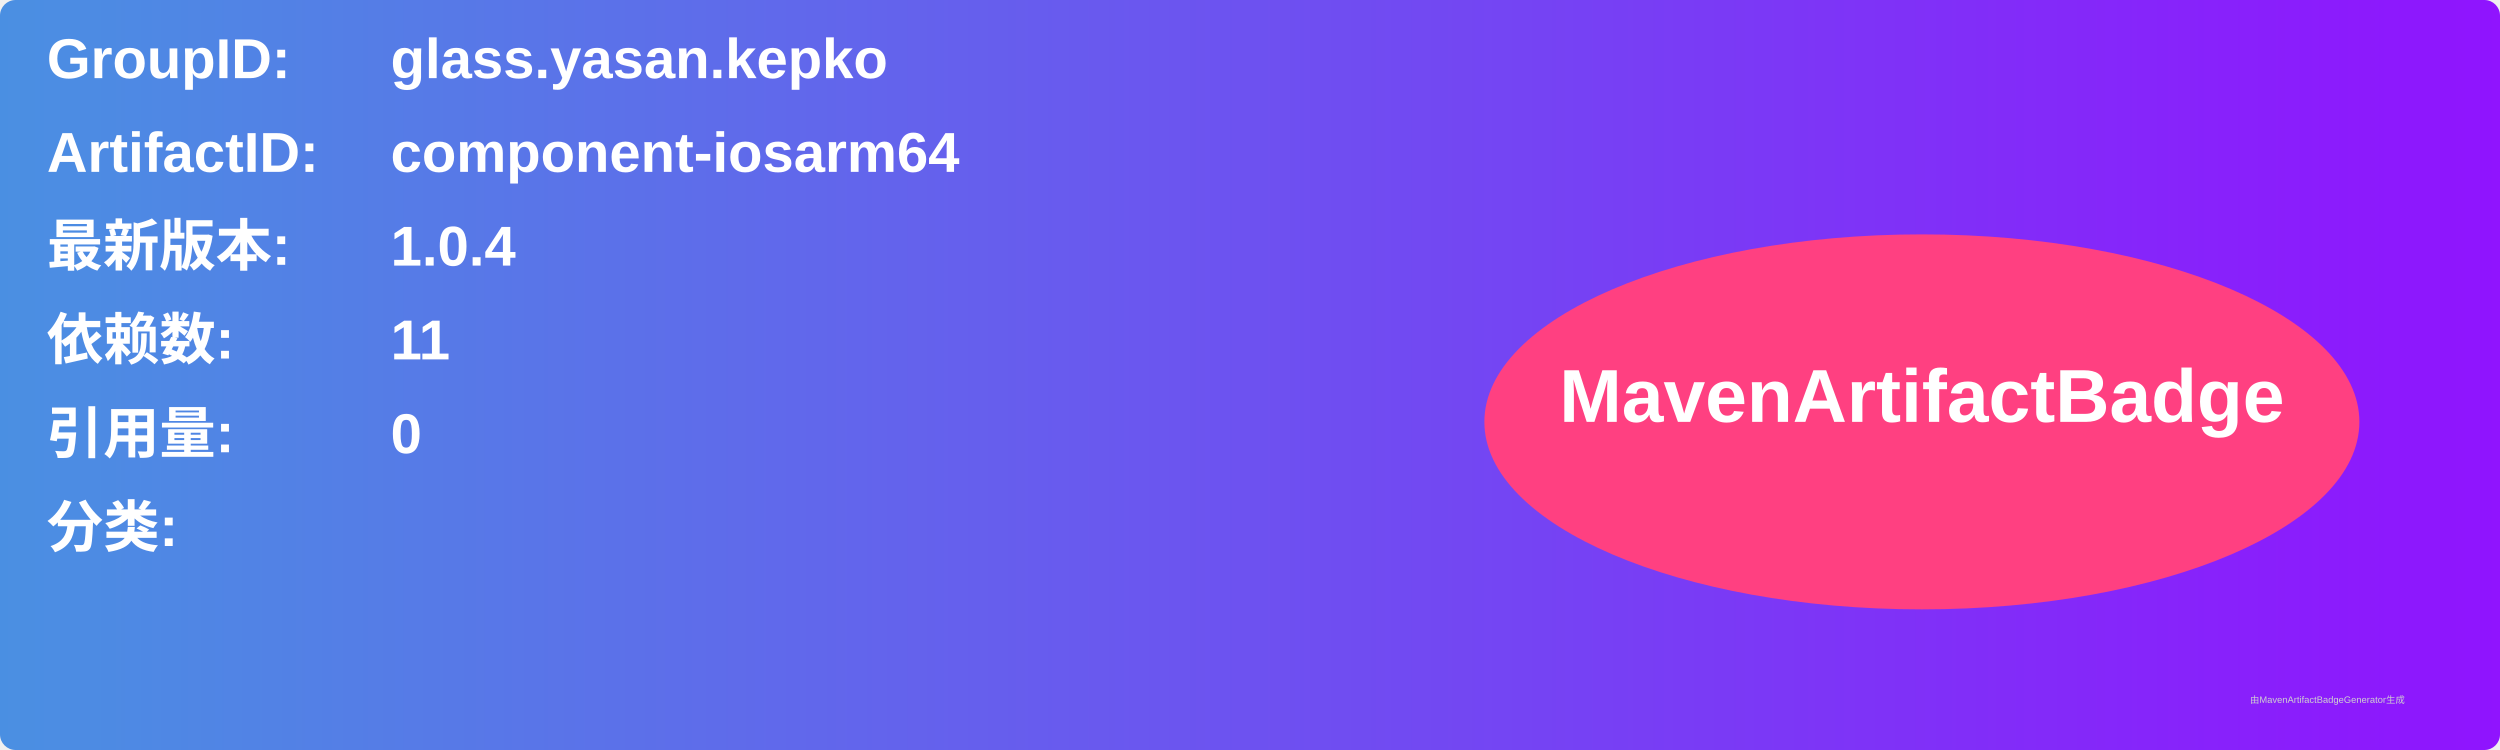
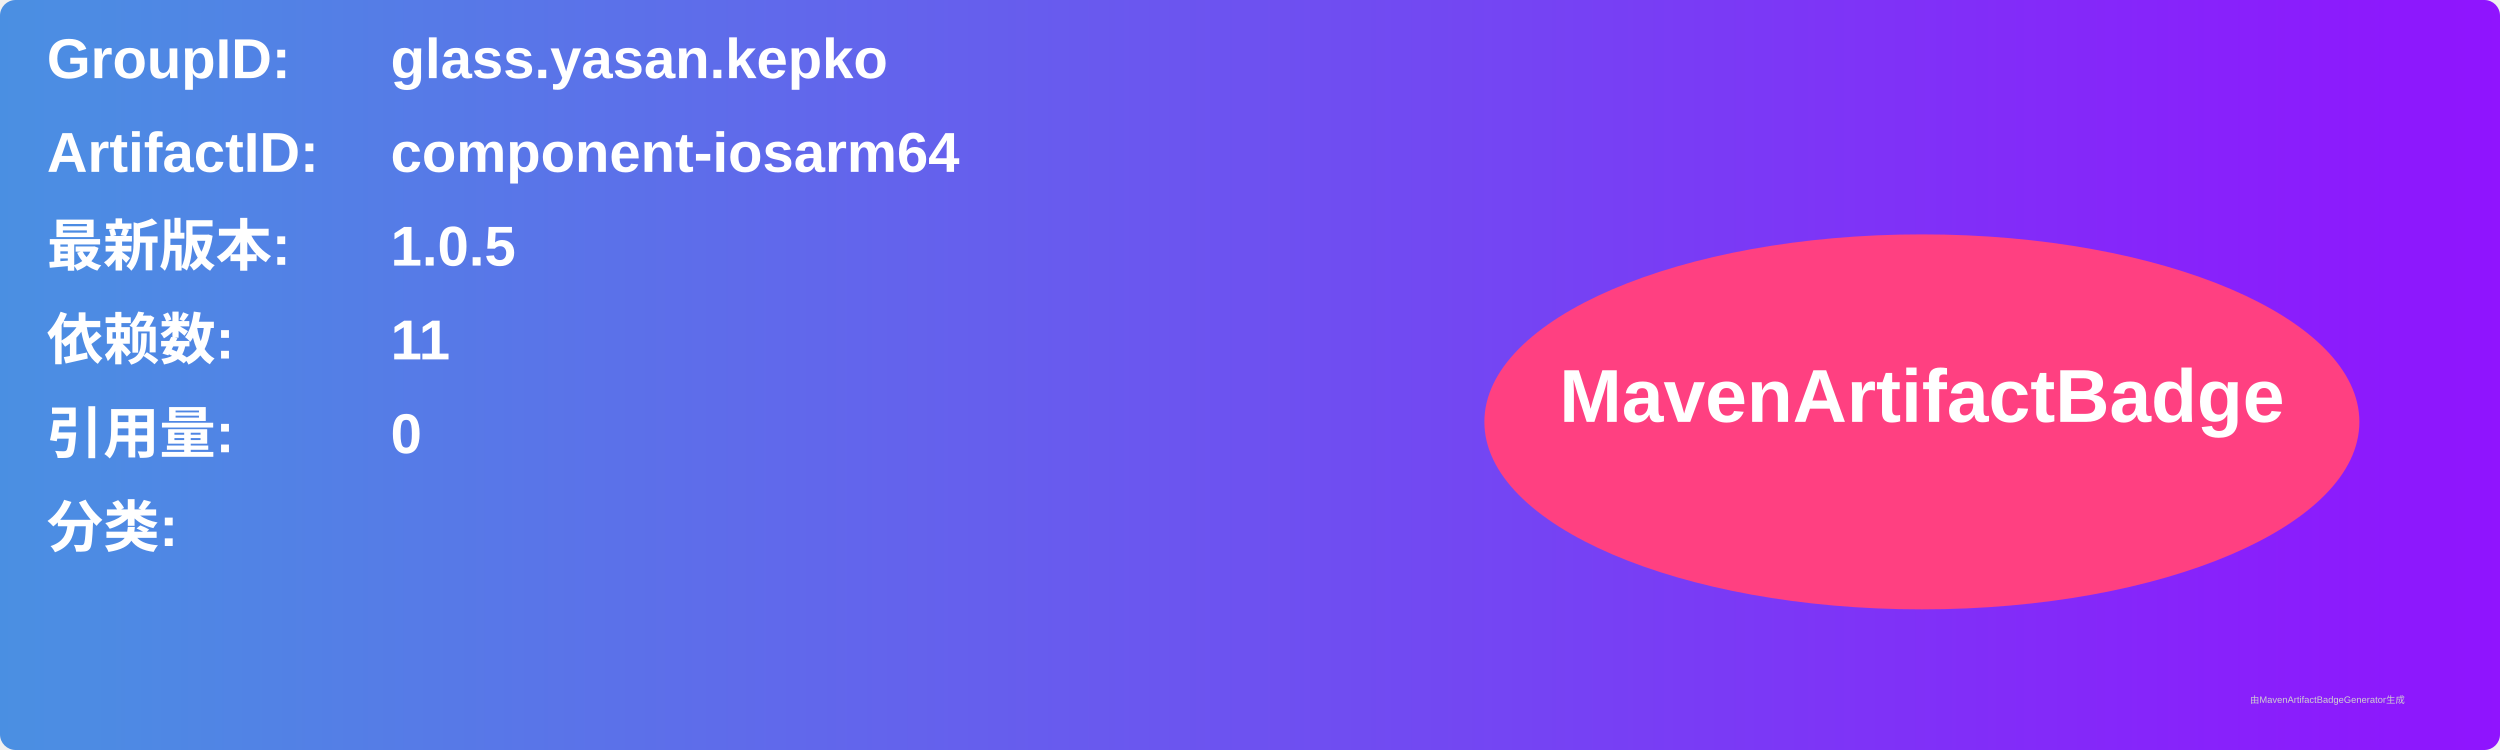
<svg xmlns="http://www.w3.org/2000/svg" width="800" height="240" viewBox="0 0 800 240">
  <linearGradient id="grad" x1="0%" y1="0%" x2="100%" y2="0%">
    <stop offset="0%" stop-color="#4a90e2" />
    <stop offset="100%" stop-color="#9013fe" />
  </linearGradient>
  <rect width="100%" height="100%" rx="5" ry="5" fill="url(#grad)" />
  <g transform="translate(15, 15)">
    <text x="0" y="10" font-family="Arial" font-size="18" fill="white" font-weight="bold" width="260">GroupID:</text>
    <text x="110" y="10" font-family="Arial" font-size="18" fill="white" font-weight="bold" width="460">glass.yasan.kepko</text>
    <text x="0" y="40" font-family="Arial" font-size="18" fill="white" font-weight="bold" width="260">ArtifactID:</text>
    <text x="110" y="40" font-family="Arial" font-size="18" fill="white" font-weight="bold" width="460">component-iosarm64</text>
    <text x="0" y="70" font-family="Arial" font-size="18" fill="white" font-weight="bold">最新版本:</text>
    <text x="110" y="70" font-family="Arial" font-size="18" fill="white" font-weight="bold">
-       <tspan font-weight="bold">1.0.4</tspan>
+       <tspan font-weight="bold">1.0.5</tspan>
    </text>
    <text x="0" y="100" font-family="Arial" font-size="18" fill="white" font-weight="bold">依赖数: </text>
    <text x="110" y="100" font-family="Arial" font-size="18" fill="white">
      <tspan font-weight="bold">11</tspan>
    </text>
    <text x="0" y="130" font-family="Arial" font-size="18" fill="white" font-weight="bold">引用量: </text>
    <text x="110" y="130" font-family="Arial" font-size="18" fill="white">
      <tspan font-weight="bold">0</tspan>
    </text>
    <text x="0" y="160" font-family="Arial" font-size="18" fill="white" font-weight="bold">分类:</text>
    <text x="10" y="190" font-family="Arial" font-size="10" fill="white">
      <tspan font-weight="bold" />
    </text>
    <ellipse cx="600" cy="120" rx="140" ry="60" fill="#ff4081" />
    <text x="600" y="120" text-anchor="middle" font-family="Arial" font-size="24" fill="white" font-weight="bold">MavenArtifactBadge</text>
  </g>
  <text x="720" y="225" font-family="Arial" font-size="3" fill="#d0d0d0">由MavenArtifactBadgeGenerator生成</text>
</svg>
